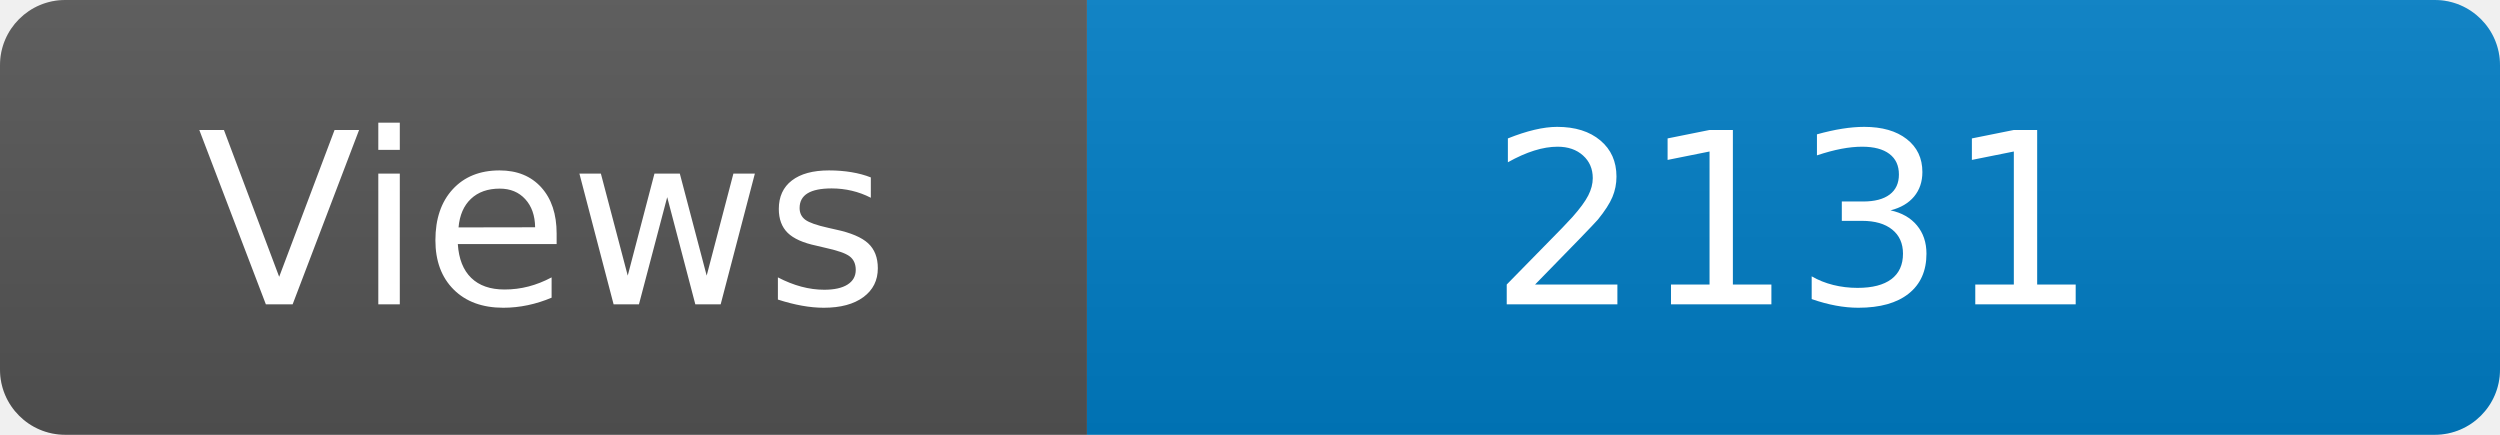
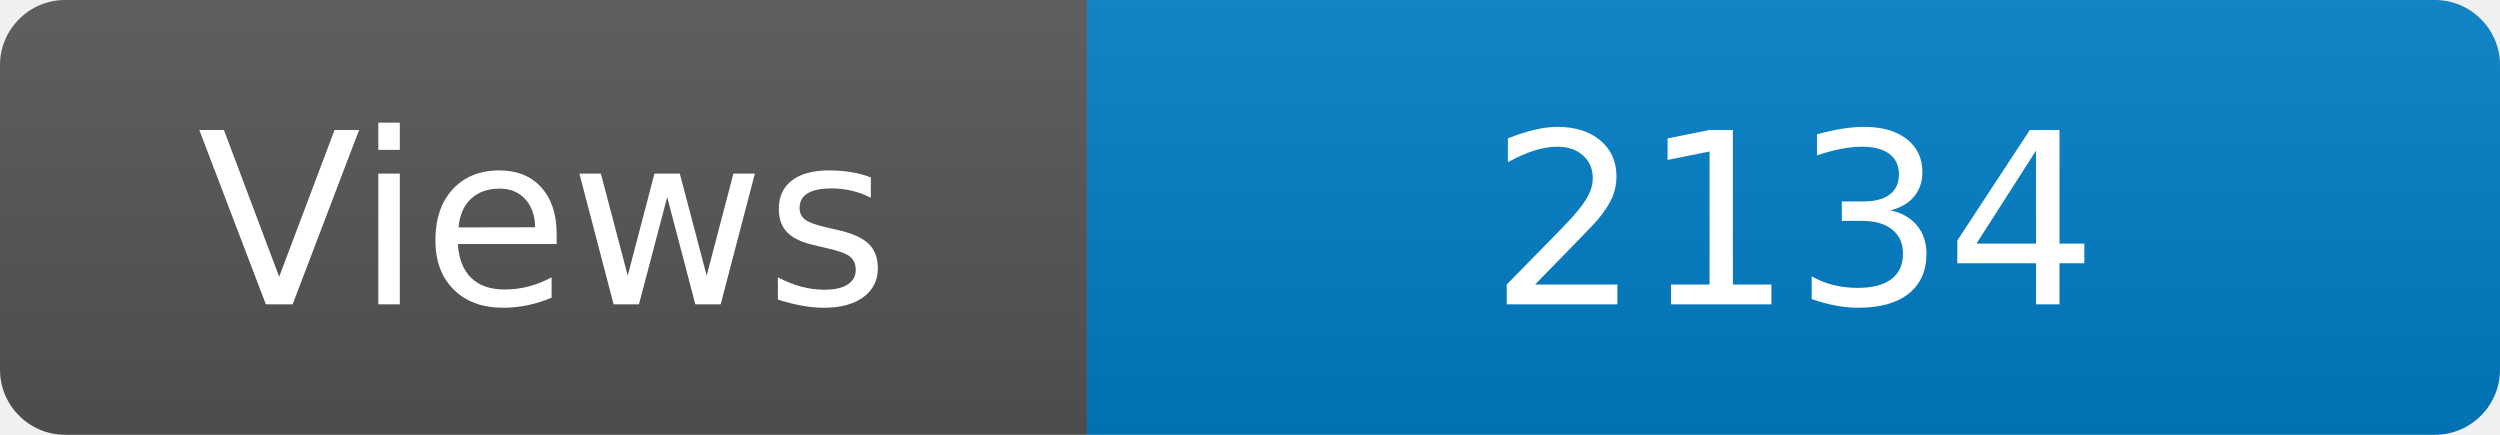
<svg xmlns="http://www.w3.org/2000/svg" width="115" height="20" role="img" aria-label="Maintained?: yes">
  <linearGradient id="s" x2="0" y2="100%">
    <stop offset="0" stop-color="#bbb" stop-opacity=".1" />
    <stop offset="1" stop-opacity=".1" />
  </linearGradient>
  <clipPath id="r">
    <rect width="115" height="20" rx="3" fill="#fff" />
  </clipPath>
  <g clip-path="url(#r)">
    <rect width="50" height="20" fill="#555" />
    <rect x="50" width="160" height="20" fill="#007ec6" />
    <rect width="115" height="20" fill="url(#s)" />
  </g>
  <g fill="#fff" text-anchor="middle" font-family="Verdana,Geneva,DejaVu Sans,sans-serif" font-size="110">
    <text x="250" y="140" transform="scale(.1)" fill="#fff">Views</text>
-     <text x="825" y="140" transform="scale(.1)" fill="#fff">2131</text>
+     <text x="825" y="140" transform="scale(.1)" fill="#fff">2134</text>
  </g>
</svg>
